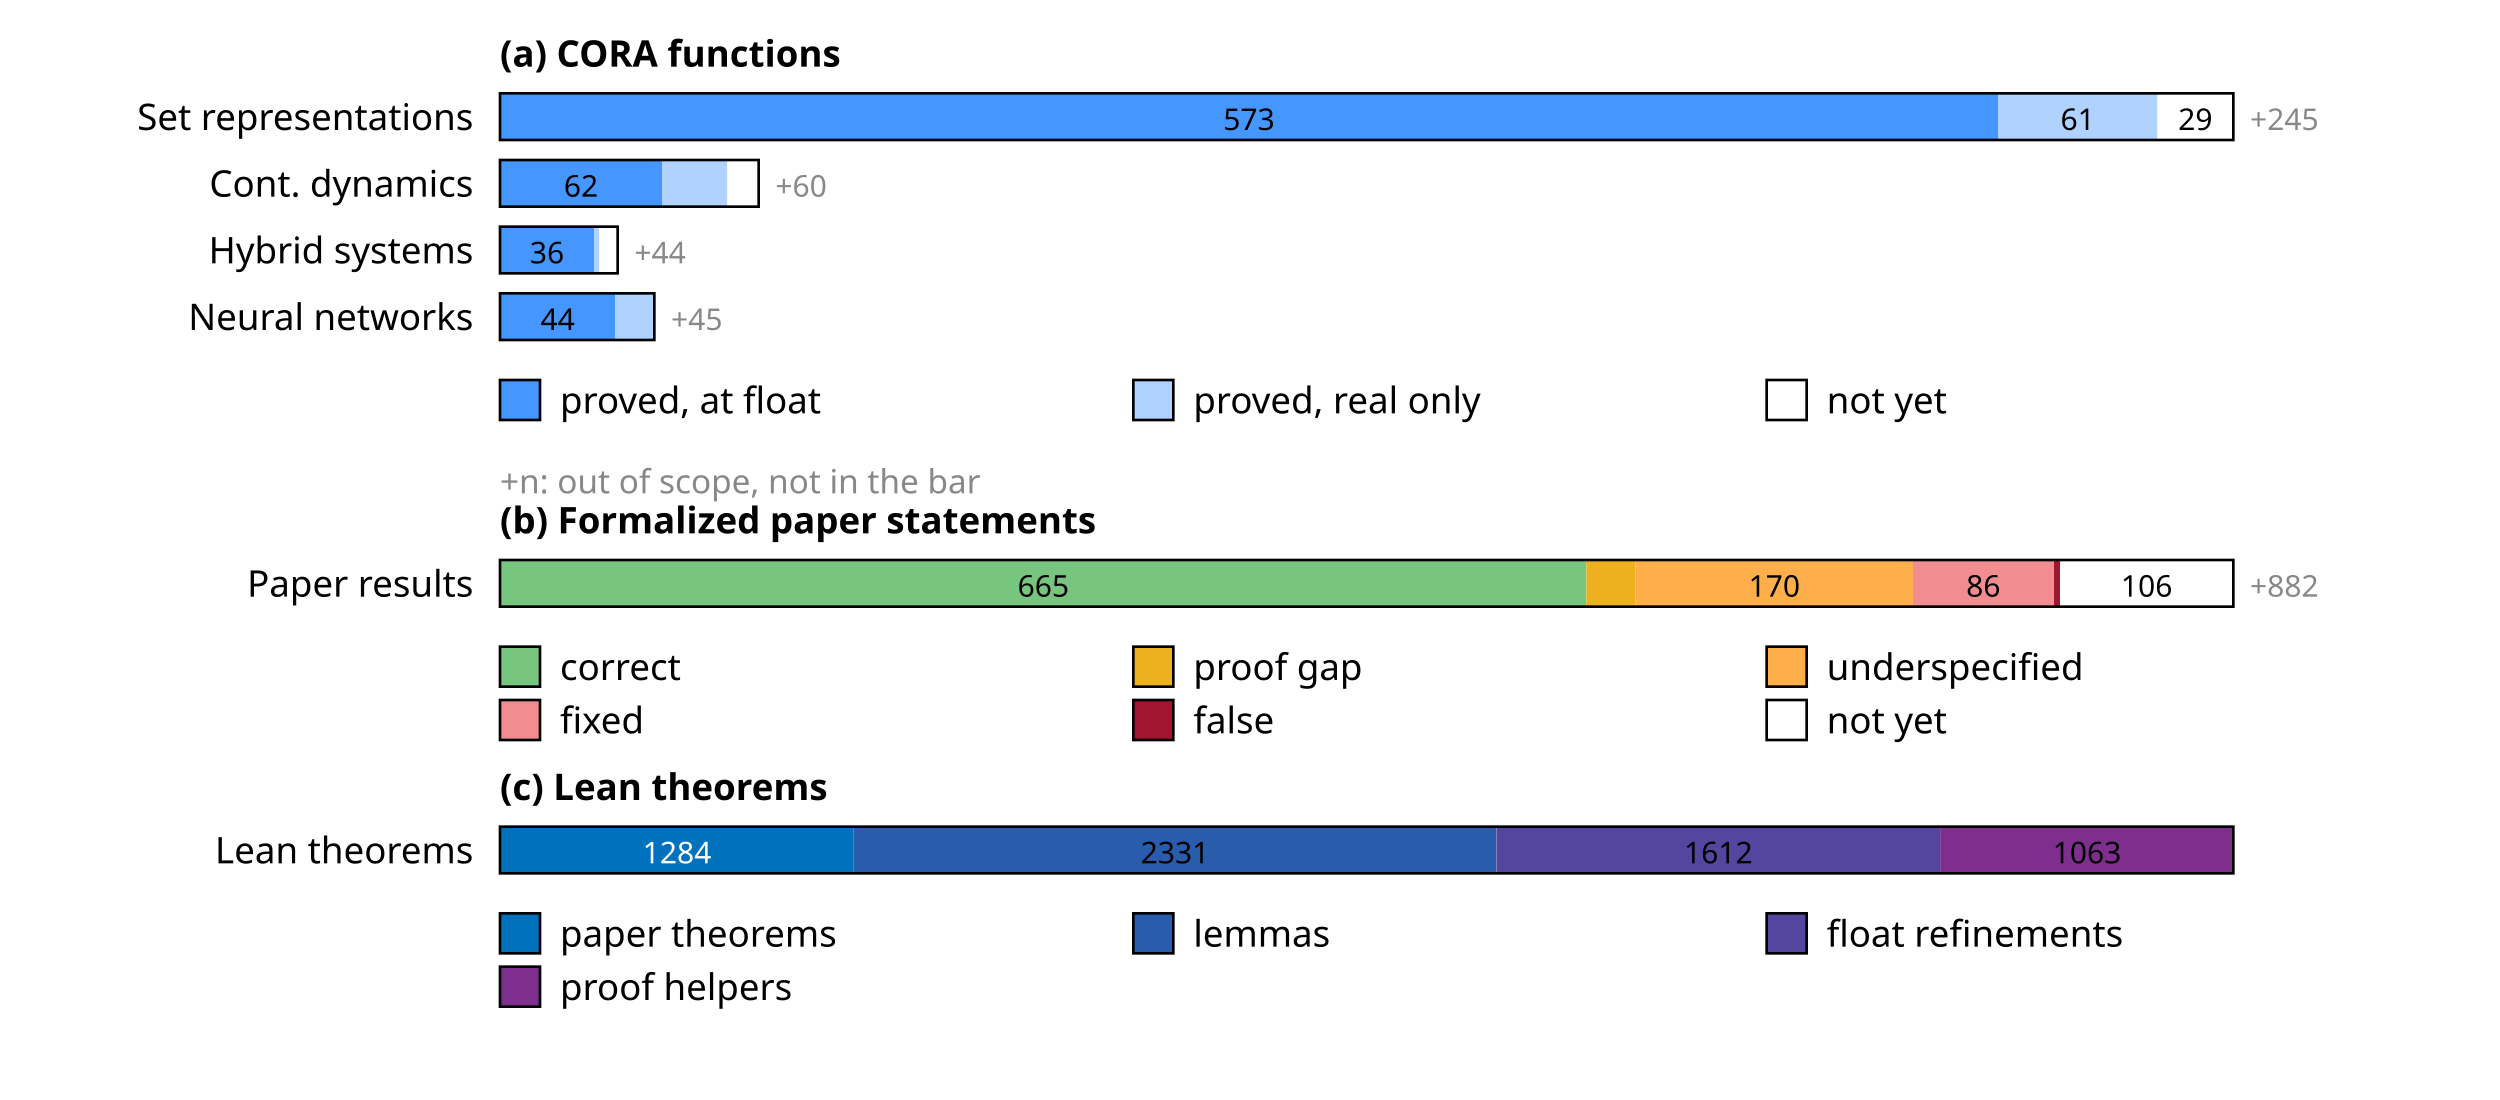
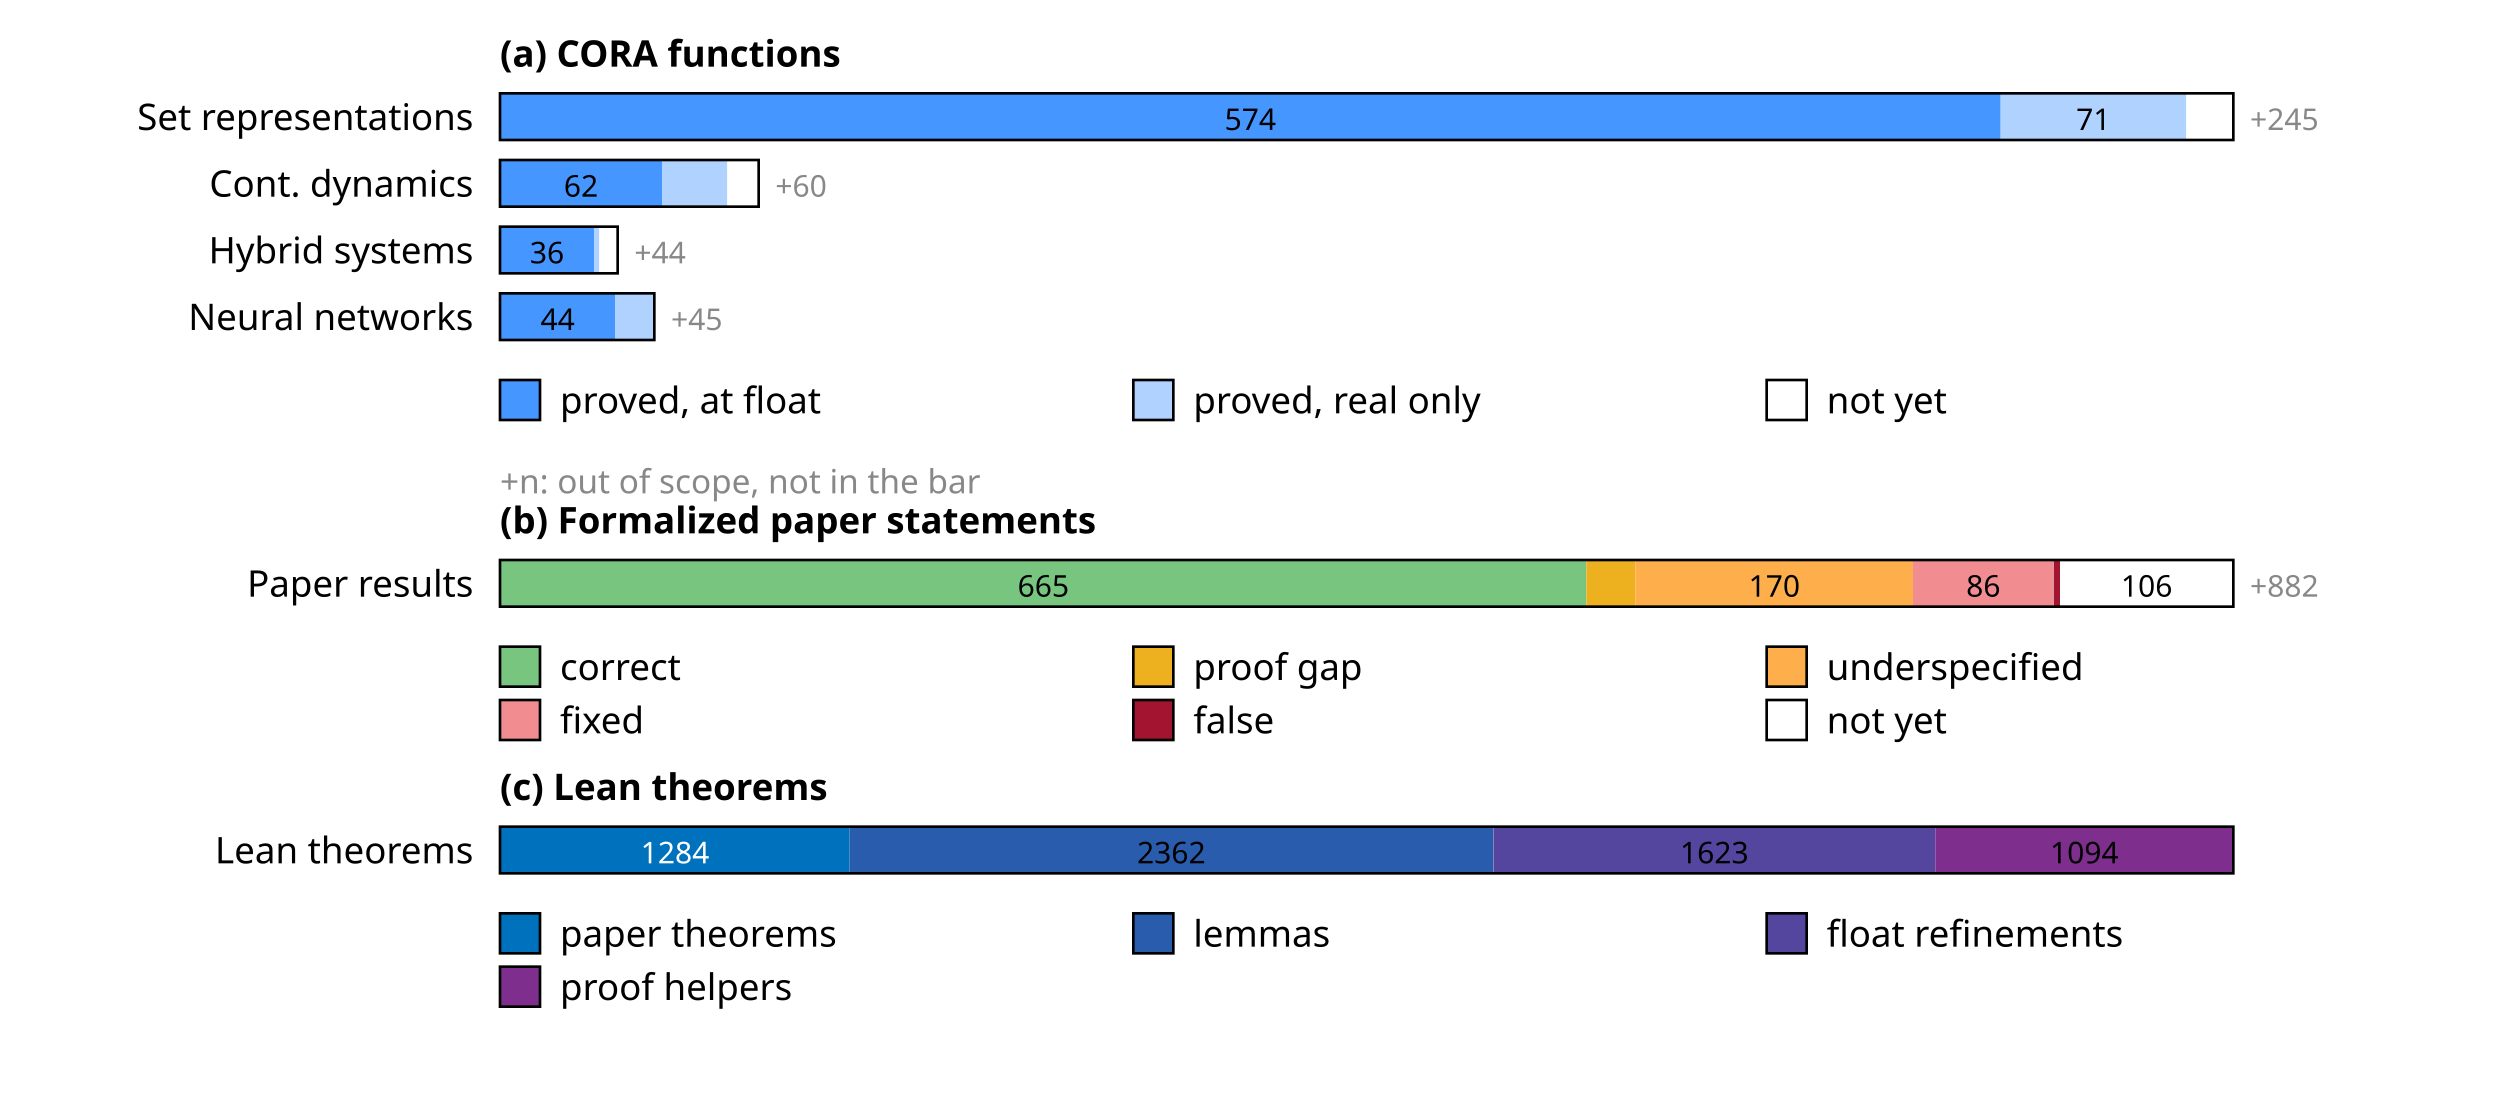
<svg xmlns="http://www.w3.org/2000/svg" width="750" height="330" font-family="sans-serif" font-size="11">
  <rect width="100%" height="100%" fill="white" />
  <text x="150" y="20" font-weight="bold">(a) CORA functions</text>
  <text x="142" y="39" text-anchor="end">Set representations</text>
-   <rect x="150.0" y="28" width="449.4" height="14" fill="rgb(69,150,255)" />
-   <text x="374.7" y="39" text-anchor="middle" font-size="9" fill="#000">573</text>
-   <rect x="599.4" y="28" width="47.8" height="14" fill="rgb(176,210,255)" />
-   <text x="623.3" y="39" text-anchor="middle" font-size="9" fill="#000">61</text>
-   <rect x="647.3" y="28" width="22.7" height="14" fill="rgb(255,255,255)" />
-   <text x="658.6" y="39" text-anchor="middle" font-size="9" fill="#000">29</text>
+   <rect x="150.0" y="28" width="450.2" height="14" fill="rgb(69,150,255)" />
+   <text x="375.1" y="39" text-anchor="middle" font-size="9" fill="#000">574</text>
+   <rect x="600.2" y="28" width="55.7" height="14" fill="rgb(176,210,255)" />
+   <text x="628.0" y="39" text-anchor="middle" font-size="9" fill="#000">71</text>
+   <rect x="655.9" y="28" width="14.1" height="14" fill="rgb(255,255,255)" />
  <rect x="150" y="28" width="520.0" height="14" fill="none" stroke="#000" stroke-width="0.8" />
  <text x="675.0" y="39" font-size="9" fill="#888">+245</text>
  <text x="142" y="59" text-anchor="end">Cont. dynamics</text>
  <rect x="150.0" y="48" width="48.6" height="14" fill="rgb(69,150,255)" />
  <text x="174.3" y="59" text-anchor="middle" font-size="9" fill="#000">62</text>
  <rect x="198.6" y="48" width="19.6" height="14" fill="rgb(176,210,255)" />
  <rect x="218.2" y="48" width="9.4" height="14" fill="rgb(255,255,255)" />
  <rect x="150" y="48" width="77.6" height="14" fill="none" stroke="#000" stroke-width="0.8" />
  <text x="232.6" y="59" font-size="9" fill="#888">+60</text>
  <text x="142" y="79" text-anchor="end">Hybrid systems</text>
  <rect x="150.0" y="68" width="28.2" height="14" fill="rgb(69,150,255)" />
  <text x="164.1" y="79" text-anchor="middle" font-size="9" fill="#000">36</text>
  <rect x="178.2" y="68" width="1.6" height="14" fill="rgb(176,210,255)" />
  <rect x="179.8" y="68" width="5.5" height="14" fill="rgb(255,255,255)" />
  <rect x="150" y="68" width="35.3" height="14" fill="none" stroke="#000" stroke-width="0.8" />
  <text x="190.3" y="79" font-size="9" fill="#888">+44</text>
  <text x="142" y="99" text-anchor="end">Neural networks</text>
  <rect x="150.0" y="88" width="34.5" height="14" fill="rgb(69,150,255)" />
  <text x="167.3" y="99" text-anchor="middle" font-size="9" fill="#000">44</text>
  <rect x="184.5" y="88" width="11.8" height="14" fill="rgb(176,210,255)" />
  <rect x="150" y="88" width="46.3" height="14" fill="none" stroke="#000" stroke-width="0.8" />
  <text x="201.3" y="99" font-size="9" fill="#888">+45</text>
  <rect x="150" y="114" width="12" height="12" fill="rgb(69,150,255)" stroke="#000" stroke-width="0.8" />
  <text x="168" y="124">proved, at float</text>
  <rect x="340" y="114" width="12" height="12" fill="rgb(176,210,255)" stroke="#000" stroke-width="0.8" />
  <text x="358" y="124">proved, real only</text>
  <rect x="530" y="114" width="12" height="12" fill="rgb(255,255,255)" stroke="#000" stroke-width="0.8" />
  <text x="548" y="124">not yet</text>
  <text x="150" y="148" font-size="10" fill="#888">+n: out of scope, not in the bar</text>
  <text x="150" y="160" font-weight="bold">(b) Formalized paper statements</text>
  <text x="142" y="179" text-anchor="end">Paper results</text>
  <rect x="150.0" y="168" width="325.9" height="14" fill="rgb(120,197,127)" />
  <text x="313.0" y="179" text-anchor="middle" font-size="9" fill="#000">665</text>
  <rect x="475.9" y="168" width="14.7" height="14" fill="rgb(237,177,32)" />
  <rect x="490.6" y="168" width="83.3" height="14" fill="rgb(255,174,76)" />
  <text x="532.3" y="179" text-anchor="middle" font-size="9" fill="#000">170</text>
  <rect x="573.9" y="168" width="42.1" height="14" fill="rgb(241,141,145)" />
  <text x="595.0" y="179" text-anchor="middle" font-size="9" fill="#000">86</text>
  <rect x="616.1" y="168" width="2.0" height="14" fill="rgb(162,20,47)" />
  <rect x="618.0" y="168" width="52.0" height="14" fill="rgb(255,255,255)" />
  <text x="644.0" y="179" text-anchor="middle" font-size="9" fill="#000">106</text>
  <rect x="150" y="168" width="520.0" height="14" fill="none" stroke="#000" stroke-width="0.8" />
  <text x="675.0" y="179" font-size="9" fill="#888">+882</text>
  <rect x="150" y="194" width="12" height="12" fill="rgb(120,197,127)" stroke="#000" stroke-width="0.8" />
  <text x="168" y="204">correct</text>
  <rect x="340" y="194" width="12" height="12" fill="rgb(237,177,32)" stroke="#000" stroke-width="0.8" />
  <text x="358" y="204">proof gap</text>
  <rect x="530" y="194" width="12" height="12" fill="rgb(255,174,76)" stroke="#000" stroke-width="0.8" />
  <text x="548" y="204">underspecified</text>
  <rect x="150" y="210" width="12" height="12" fill="rgb(241,141,145)" stroke="#000" stroke-width="0.8" />
  <text x="168" y="220">fixed</text>
  <rect x="340" y="210" width="12" height="12" fill="rgb(162,20,47)" stroke="#000" stroke-width="0.8" />
  <text x="358" y="220">false</text>
  <rect x="530" y="210" width="12" height="12" fill="rgb(255,255,255)" stroke="#000" stroke-width="0.8" />
  <text x="548" y="220">not yet</text>
  <text x="150" y="240" font-weight="bold">(c) Lean theorems</text>
  <text x="142" y="259" text-anchor="end">Lean theorems</text>
-   <rect x="150.0" y="248" width="106.1" height="14" fill="rgb(0,114,189)" />
-   <text x="203.1" y="259" text-anchor="middle" font-size="9" fill="#fff">1284</text>
-   <rect x="256.1" y="248" width="192.7" height="14" fill="rgb(42,92,173)" />
-   <text x="352.5" y="259" text-anchor="middle" font-size="9" fill="#000">2331</text>
-   <rect x="448.9" y="248" width="133.3" height="14" fill="rgb(84,69,158)" />
-   <text x="515.5" y="259" text-anchor="middle" font-size="9" fill="#000">1612</text>
-   <rect x="582.1" y="248" width="87.9" height="14" fill="rgb(126,47,142)" />
-   <text x="626.1" y="259" text-anchor="middle" font-size="9" fill="#000">1063</text>
+   <rect x="150.0" y="248" width="104.9" height="14" fill="rgb(0,114,189)" />
+   <text x="202.5" y="259" text-anchor="middle" font-size="9" fill="#fff">1284</text>
+   <rect x="254.9" y="248" width="193.0" height="14" fill="rgb(42,92,173)" />
+   <text x="351.4" y="259" text-anchor="middle" font-size="9" fill="#000">2362</text>
+   <rect x="448.0" y="248" width="132.6" height="14" fill="rgb(84,69,158)" />
+   <text x="514.3" y="259" text-anchor="middle" font-size="9" fill="#000">1623</text>
+   <rect x="580.6" y="248" width="89.4" height="14" fill="rgb(126,47,142)" />
+   <text x="625.3" y="259" text-anchor="middle" font-size="9" fill="#000">1094</text>
  <rect x="150" y="248" width="520.0" height="14" fill="none" stroke="#000" stroke-width="0.8" />
  <rect x="150" y="274" width="12" height="12" fill="rgb(0,114,189)" stroke="#000" stroke-width="0.8" />
  <text x="168" y="284">paper theorems</text>
  <rect x="340" y="274" width="12" height="12" fill="rgb(42,92,173)" stroke="#000" stroke-width="0.8" />
  <text x="358" y="284">lemmas</text>
  <rect x="530" y="274" width="12" height="12" fill="rgb(84,69,158)" stroke="#000" stroke-width="0.8" />
  <text x="548" y="284">float refinements</text>
  <rect x="150" y="290" width="12" height="12" fill="rgb(126,47,142)" stroke="#000" stroke-width="0.8" />
  <text x="168" y="300">proof helpers</text>
</svg>
